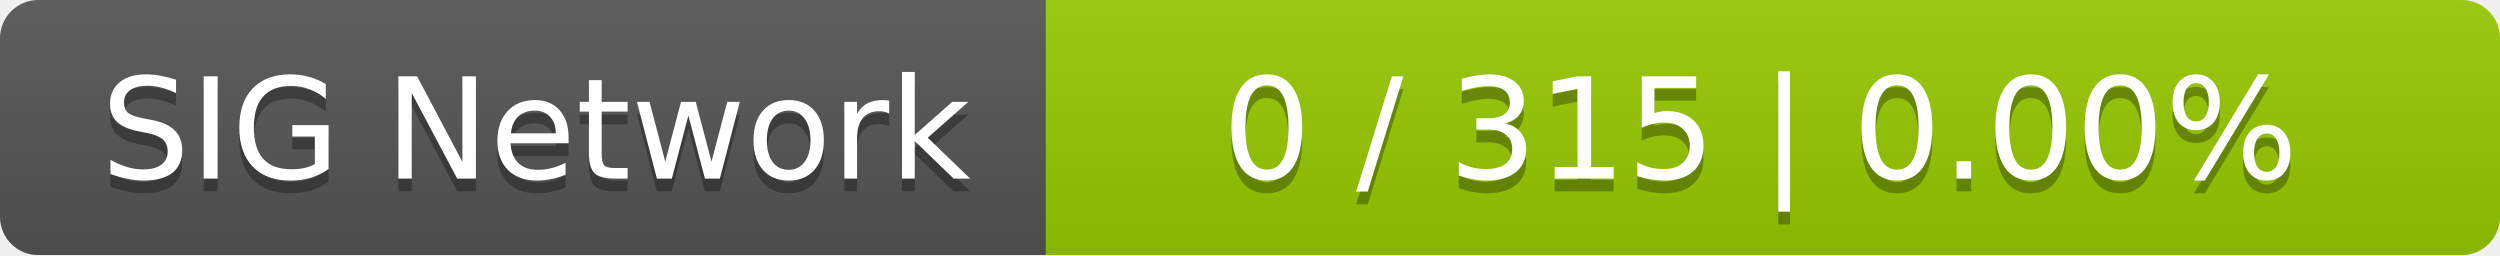
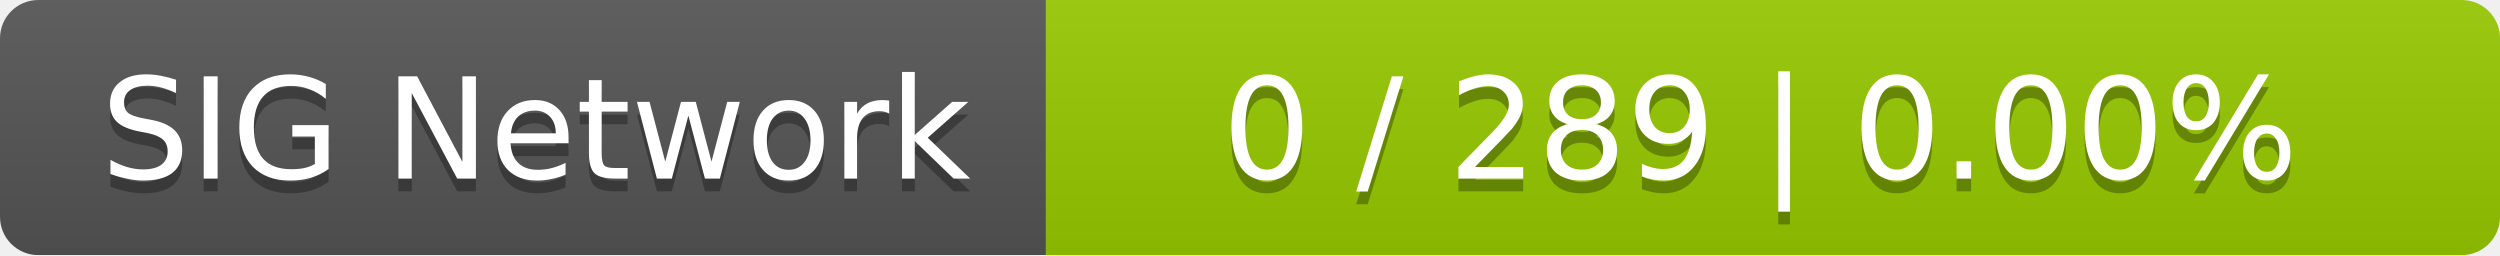
<svg xmlns="http://www.w3.org/2000/svg" width="196" height="20">
  <linearGradient id="smooth" x2="0" y2="100%">
    <stop offset="0" stop-color="#bbb" stop-opacity=".1" />
    <stop offset="1" stop-opacity=".1" />
  </linearGradient>
  <mask id="round">
    <rect width="196" height="20" rx="3" fill="#fff" />
  </mask>
  <g mask="url(#round)">
    <rect width="82" height="20" fill="#555" />
    <rect x="82" width="114" height="20" fill="#97ca00" />
    <rect width="196" height="20" fill="url(#smooth)" />
  </g>
  <g fill="#fff" text-anchor="middle" font-family="DejaVu Sans,Verdana,Geneva,sans-serif" font-size="11">
    <text x="42" y="15" fill="#010101" fill-opacity=".3">SIG Network</text>
    <text x="42" y="14">SIG Network</text>
-     <text x="138" y="15" fill="#010101" fill-opacity=".3">0 / 315    |    0.00%</text>
-     <text x="138" y="14">0 / 315    |    0.00%</text>
+     <text x="138" y="15" fill="#010101" fill-opacity=".3">0 / 289    |    0.00%</text>
+     <text x="138" y="14">0 / 289    |    0.00%</text>
  </g>
</svg>
